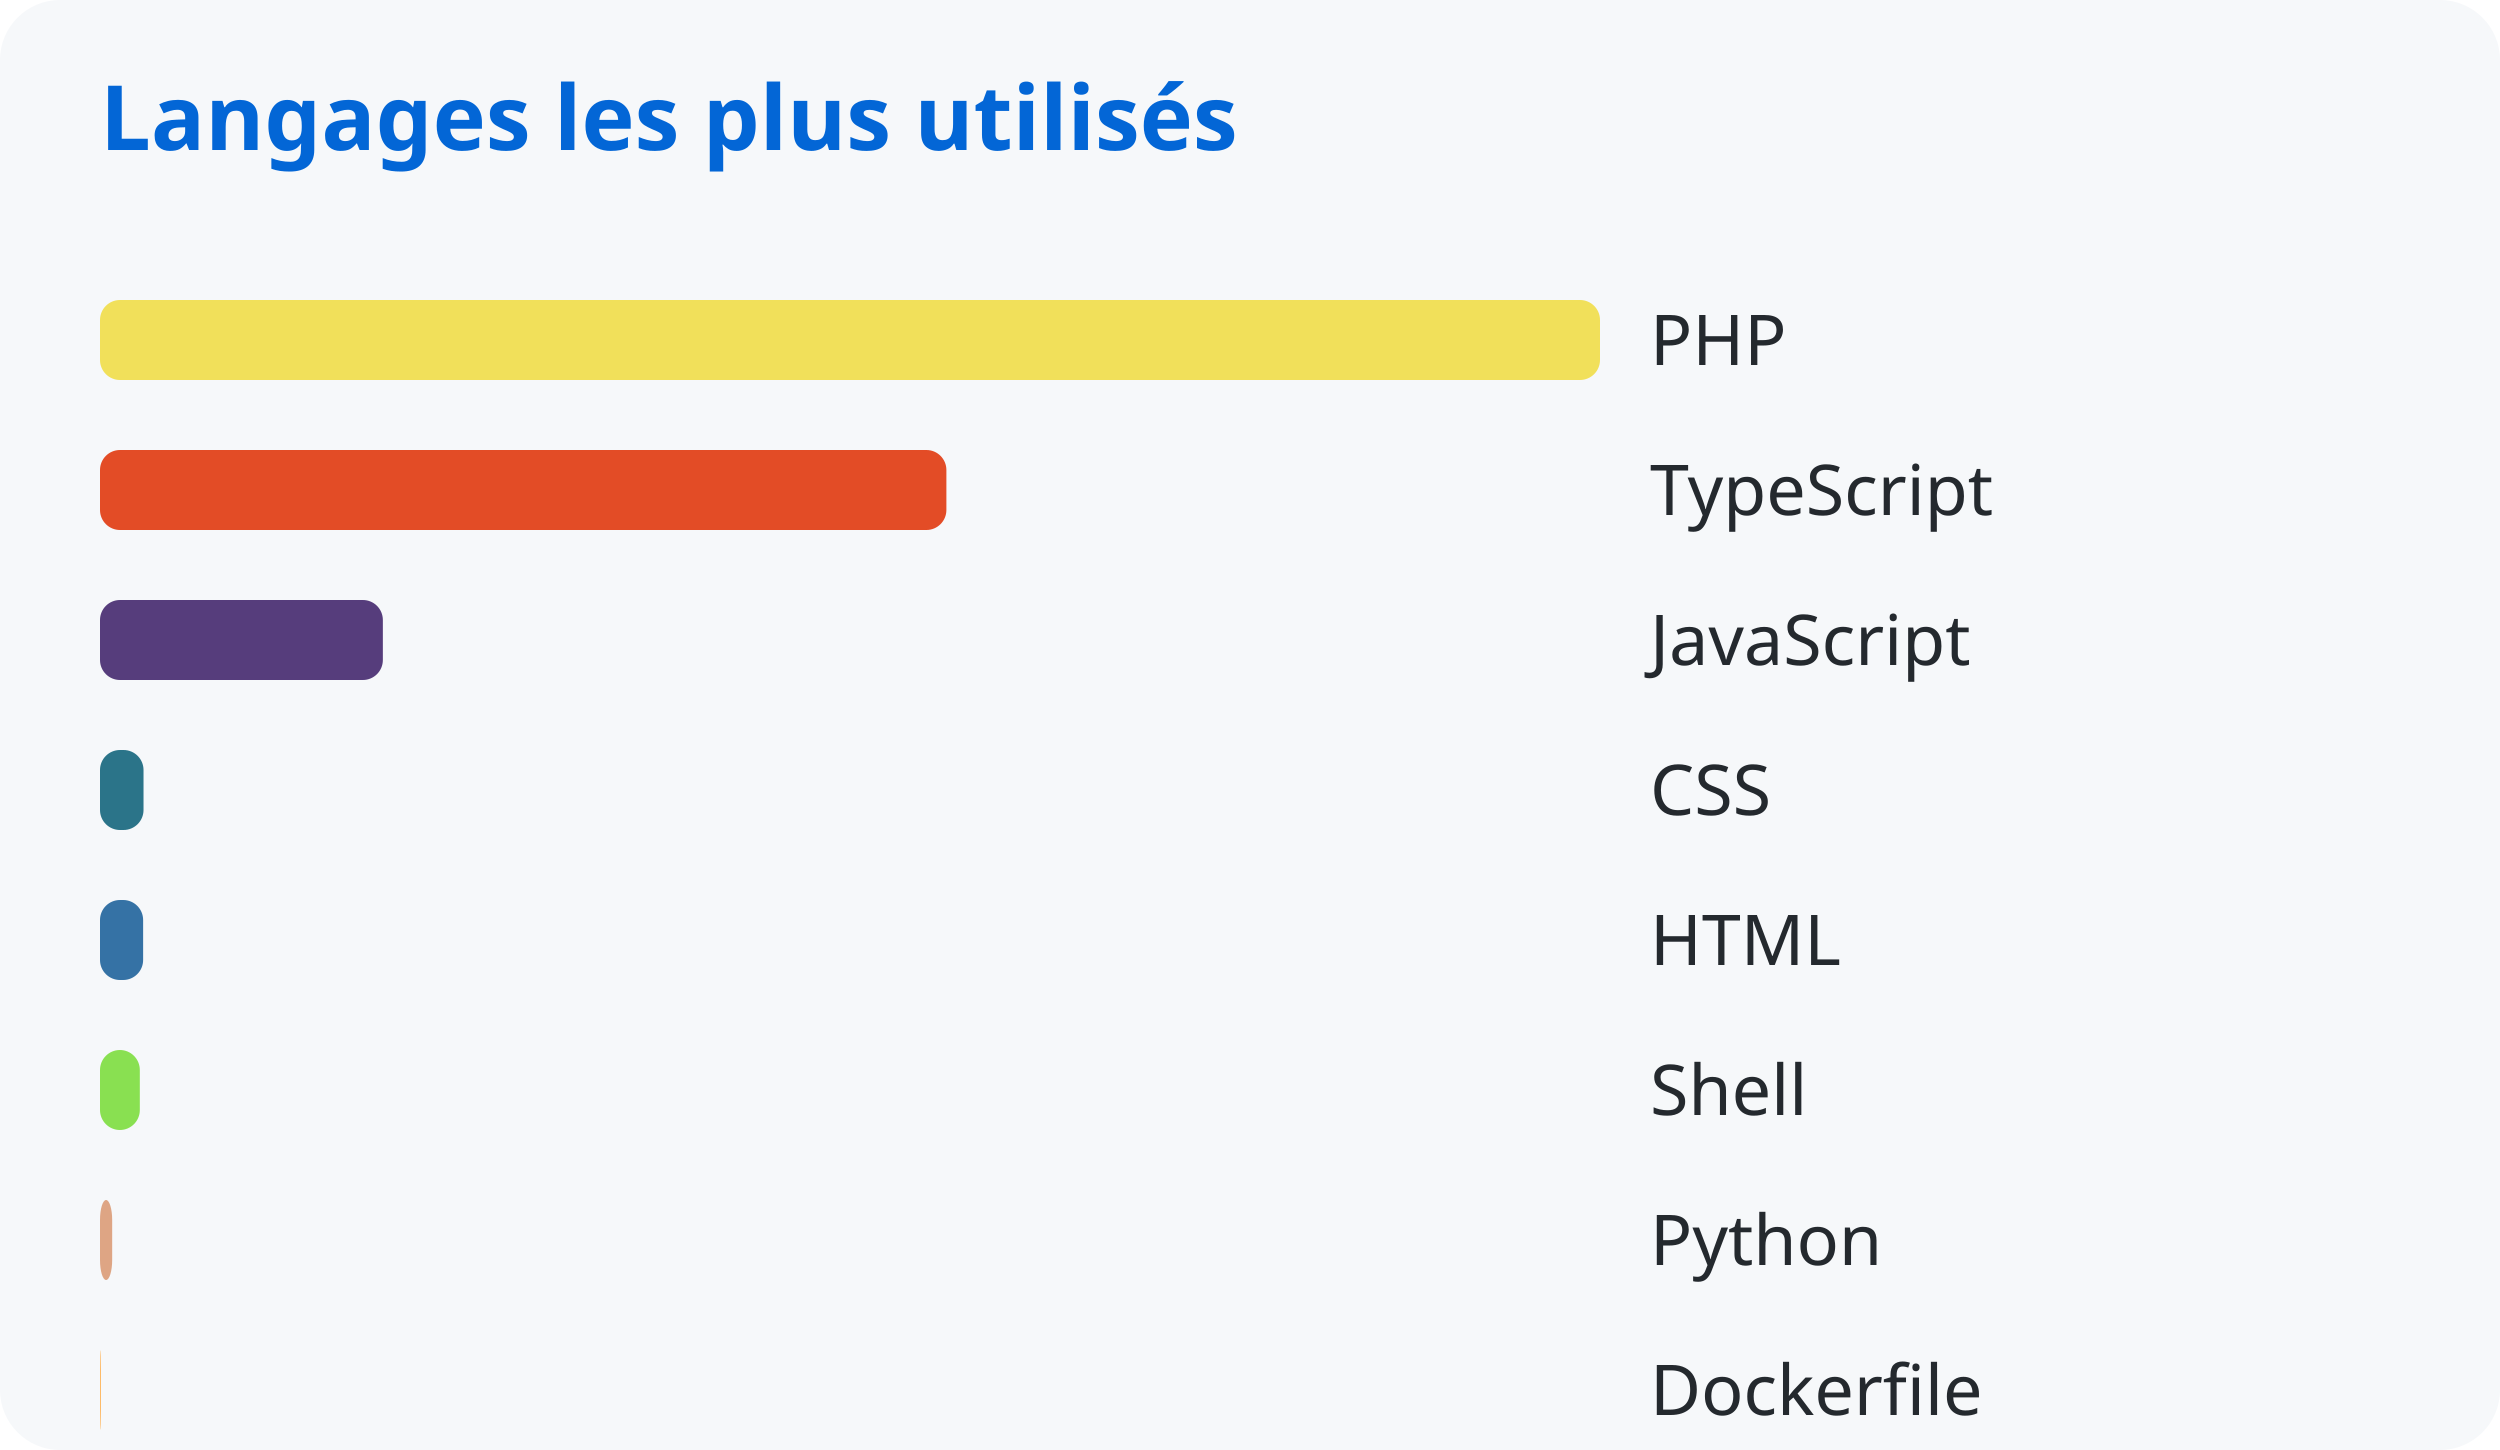
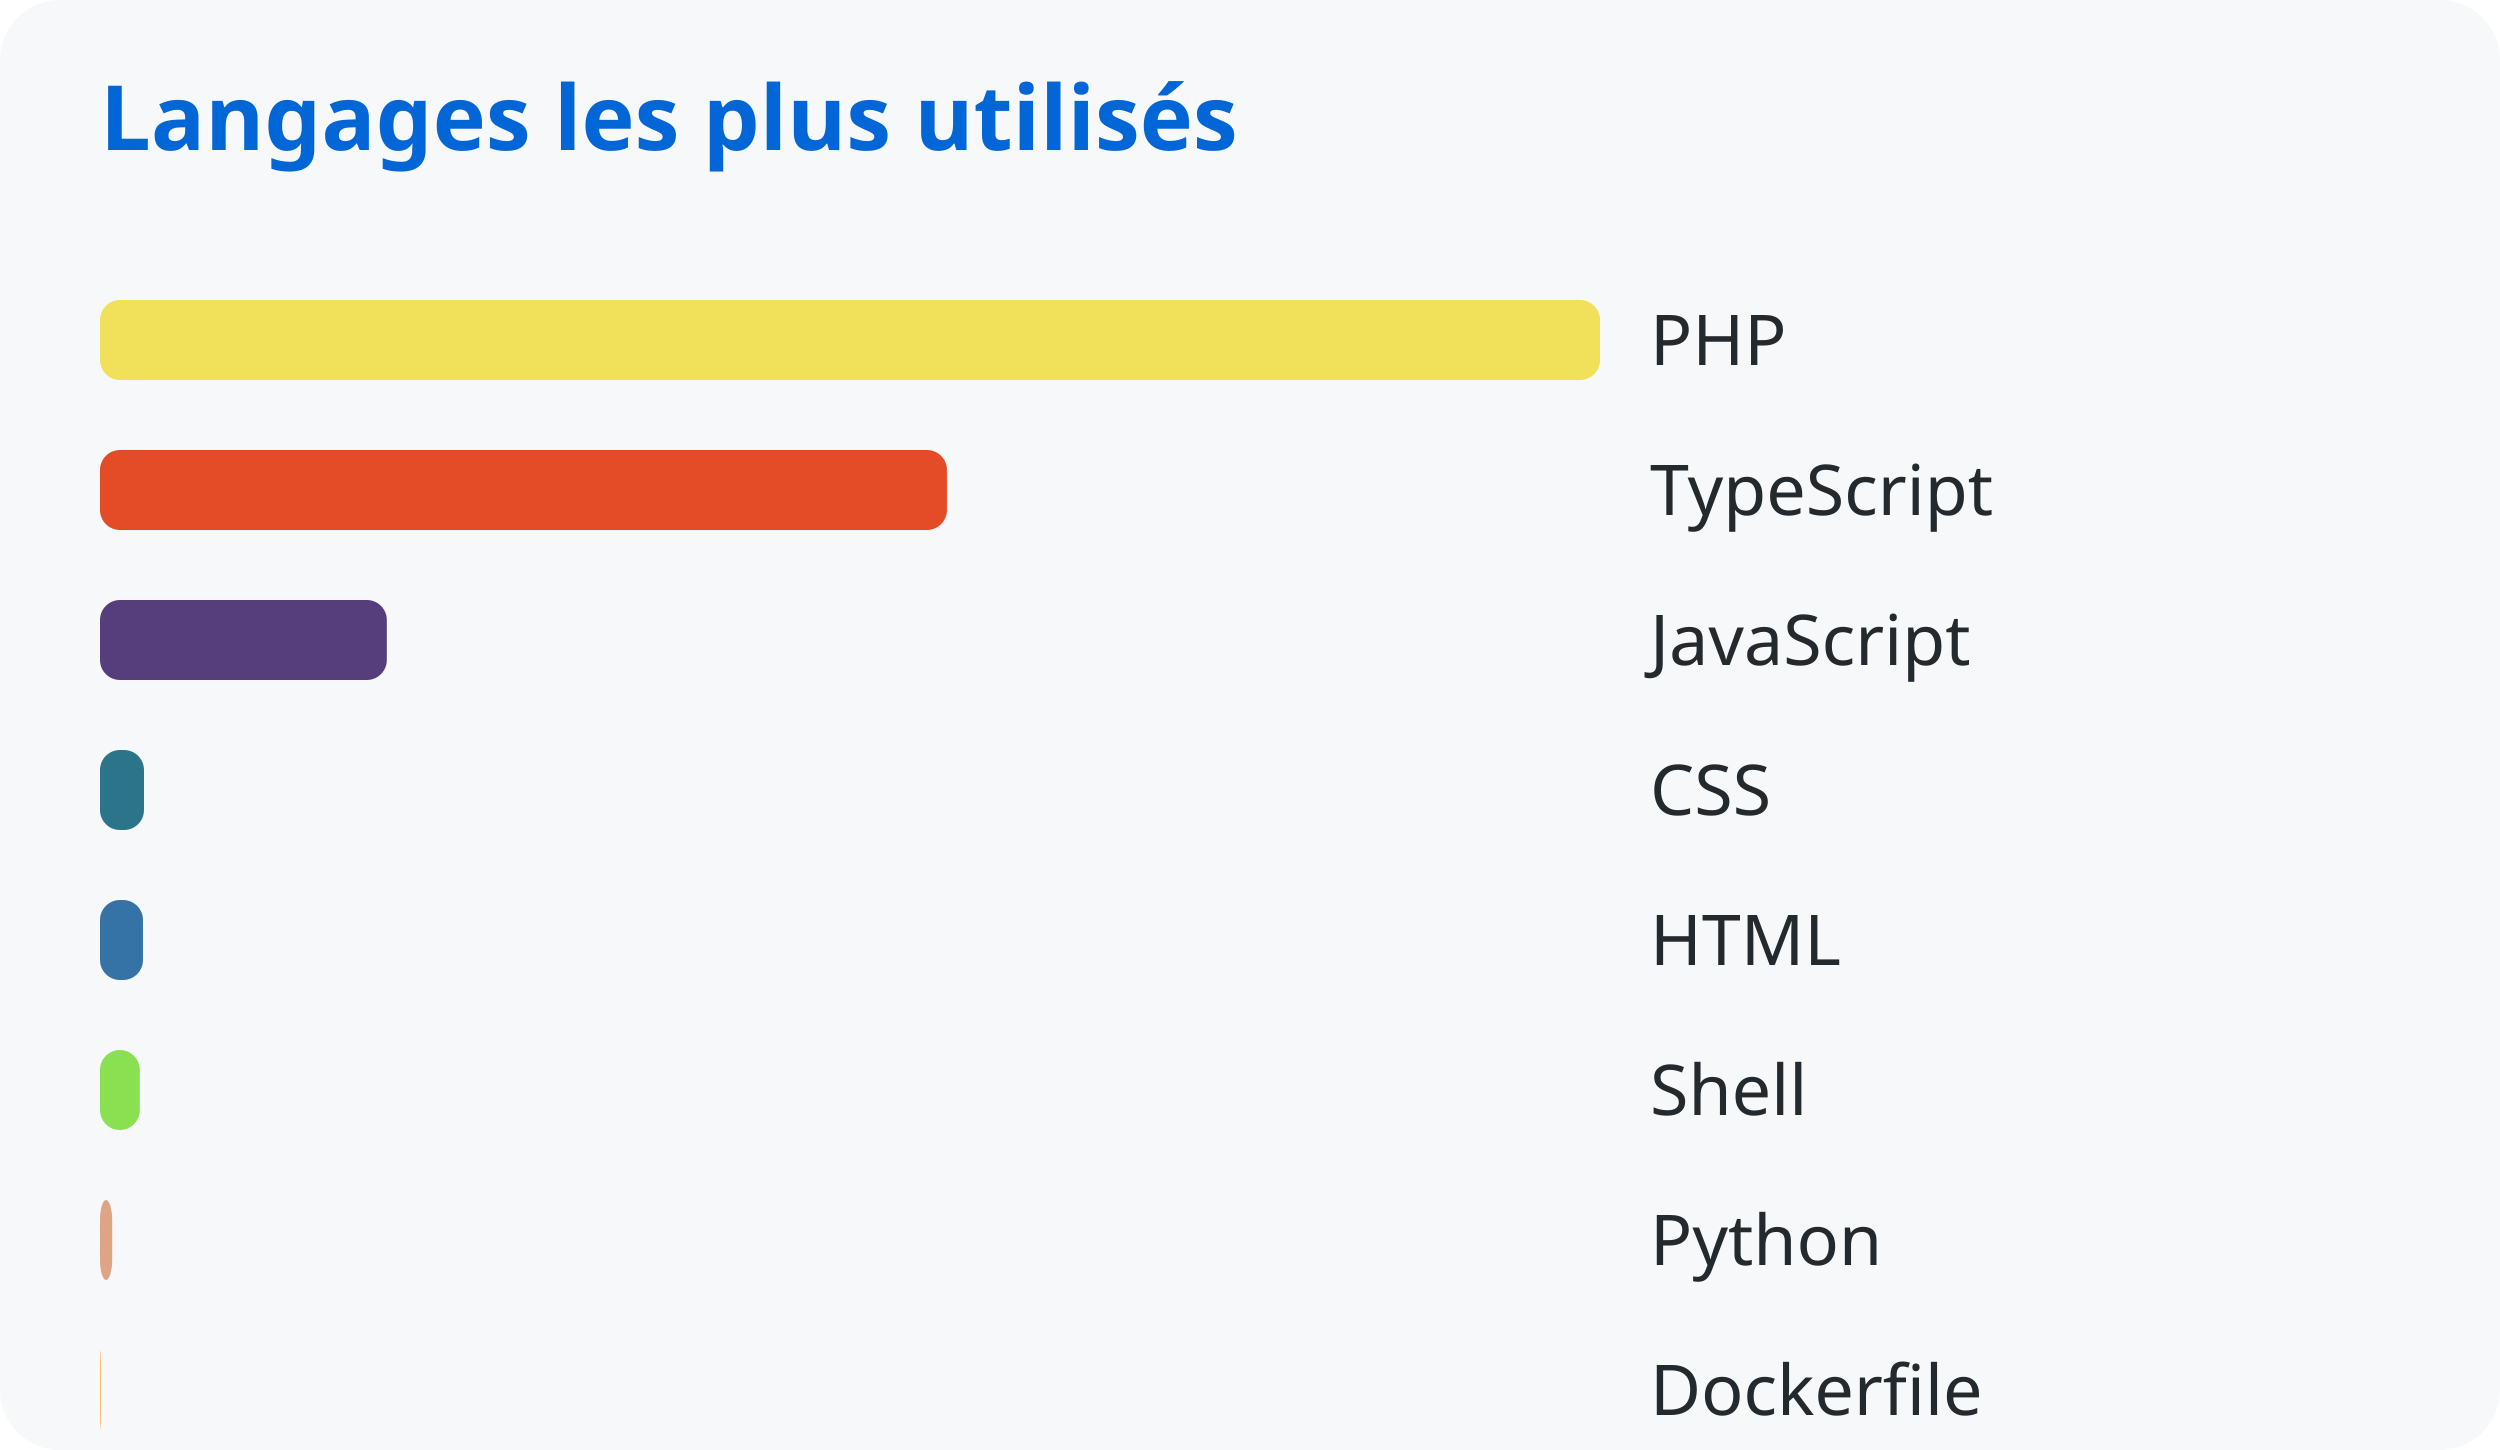
<svg xmlns="http://www.w3.org/2000/svg" width="500" height="290">
  <style>
      text { font-family: system-ui, sans-serif; }
      .title { fill: #0366d6; font-size: 18px; font-weight: bold; }
      .lang { fill: #24292e; font-size: 14px; }
    </style>
  <rect width="100%" height="100%" fill="#f6f8fa" rx="12" />
  <text x="20" y="30" class="title">Langages les plus utilisés</text>
  <rect x="20" y="60" width="300.0" height="16" rx="4" fill="#f1e05a" />
  <text x="330" y="73" class="lang">PHP</text>
-   <rect x="20" y="90" width="169.278" height="16" rx="4" fill="#e34c26" />
+   <rect x="20" y="90" width="169.39" height="16" rx="4" fill="#e34c26" />
  <text x="330" y="103" class="lang">TypeScript</text>
-   <rect x="20" y="120" width="56.572" height="16" rx="4" fill="#563d7c" />
+   <rect x="20" y="120" width="57.363" height="16" rx="4" fill="#563d7c" />
  <text x="330" y="133" class="lang">JavaScript</text>
-   <rect x="20" y="150" width="8.705" height="16" rx="4" fill="#2b7489" />
+   <rect x="20" y="150" width="8.798" height="16" rx="4" fill="#2b7489" />
  <text x="330" y="163" class="lang">CSS</text>
-   <rect x="20" y="180" width="8.626" height="16" rx="4" fill="#3572a5" />
+   <rect x="20" y="180" width="8.593" height="16" rx="4" fill="#3572a5" />
  <text x="330" y="193" class="lang">HTML</text>
-   <rect x="20" y="210" width="7.964" height="16" rx="4" fill="#89e051" />
+   <rect x="20" y="210" width="7.963" height="16" rx="4" fill="#89e051" />
  <text x="330" y="223" class="lang">Shell</text>
  <rect x="20" y="240" width="2.436" height="16" rx="4" fill="#dea584" />
  <text x="330" y="253" class="lang">Python</text>
  <rect x="20" y="270" width="0.162" height="16" rx="4" fill="#ffac45" />
  <text x="330" y="283" class="lang">Dockerfile</text>
</svg>
